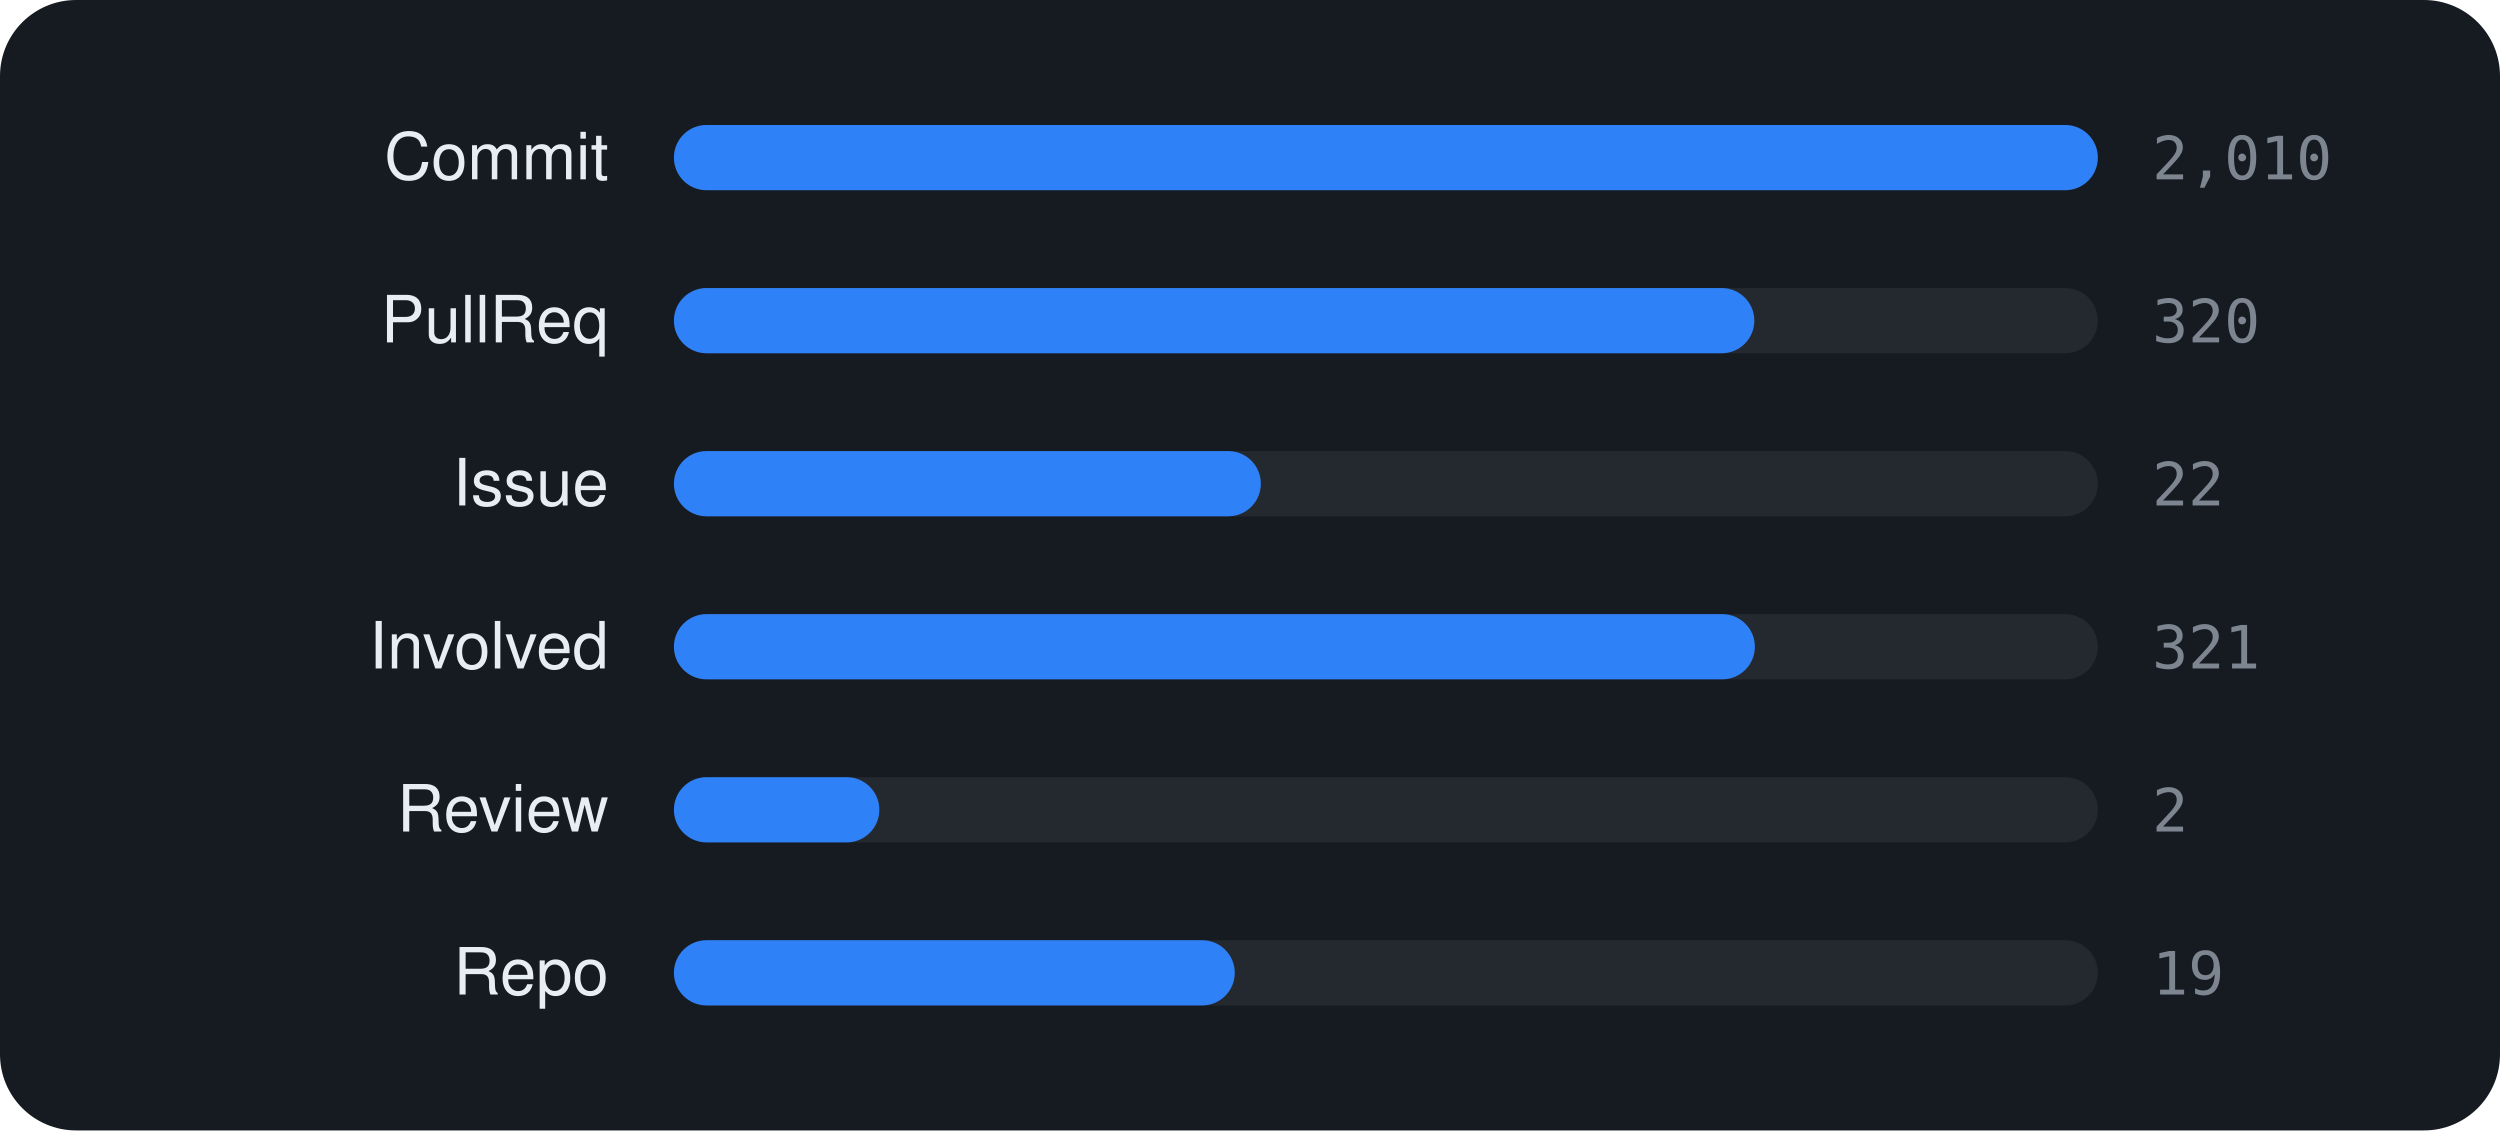
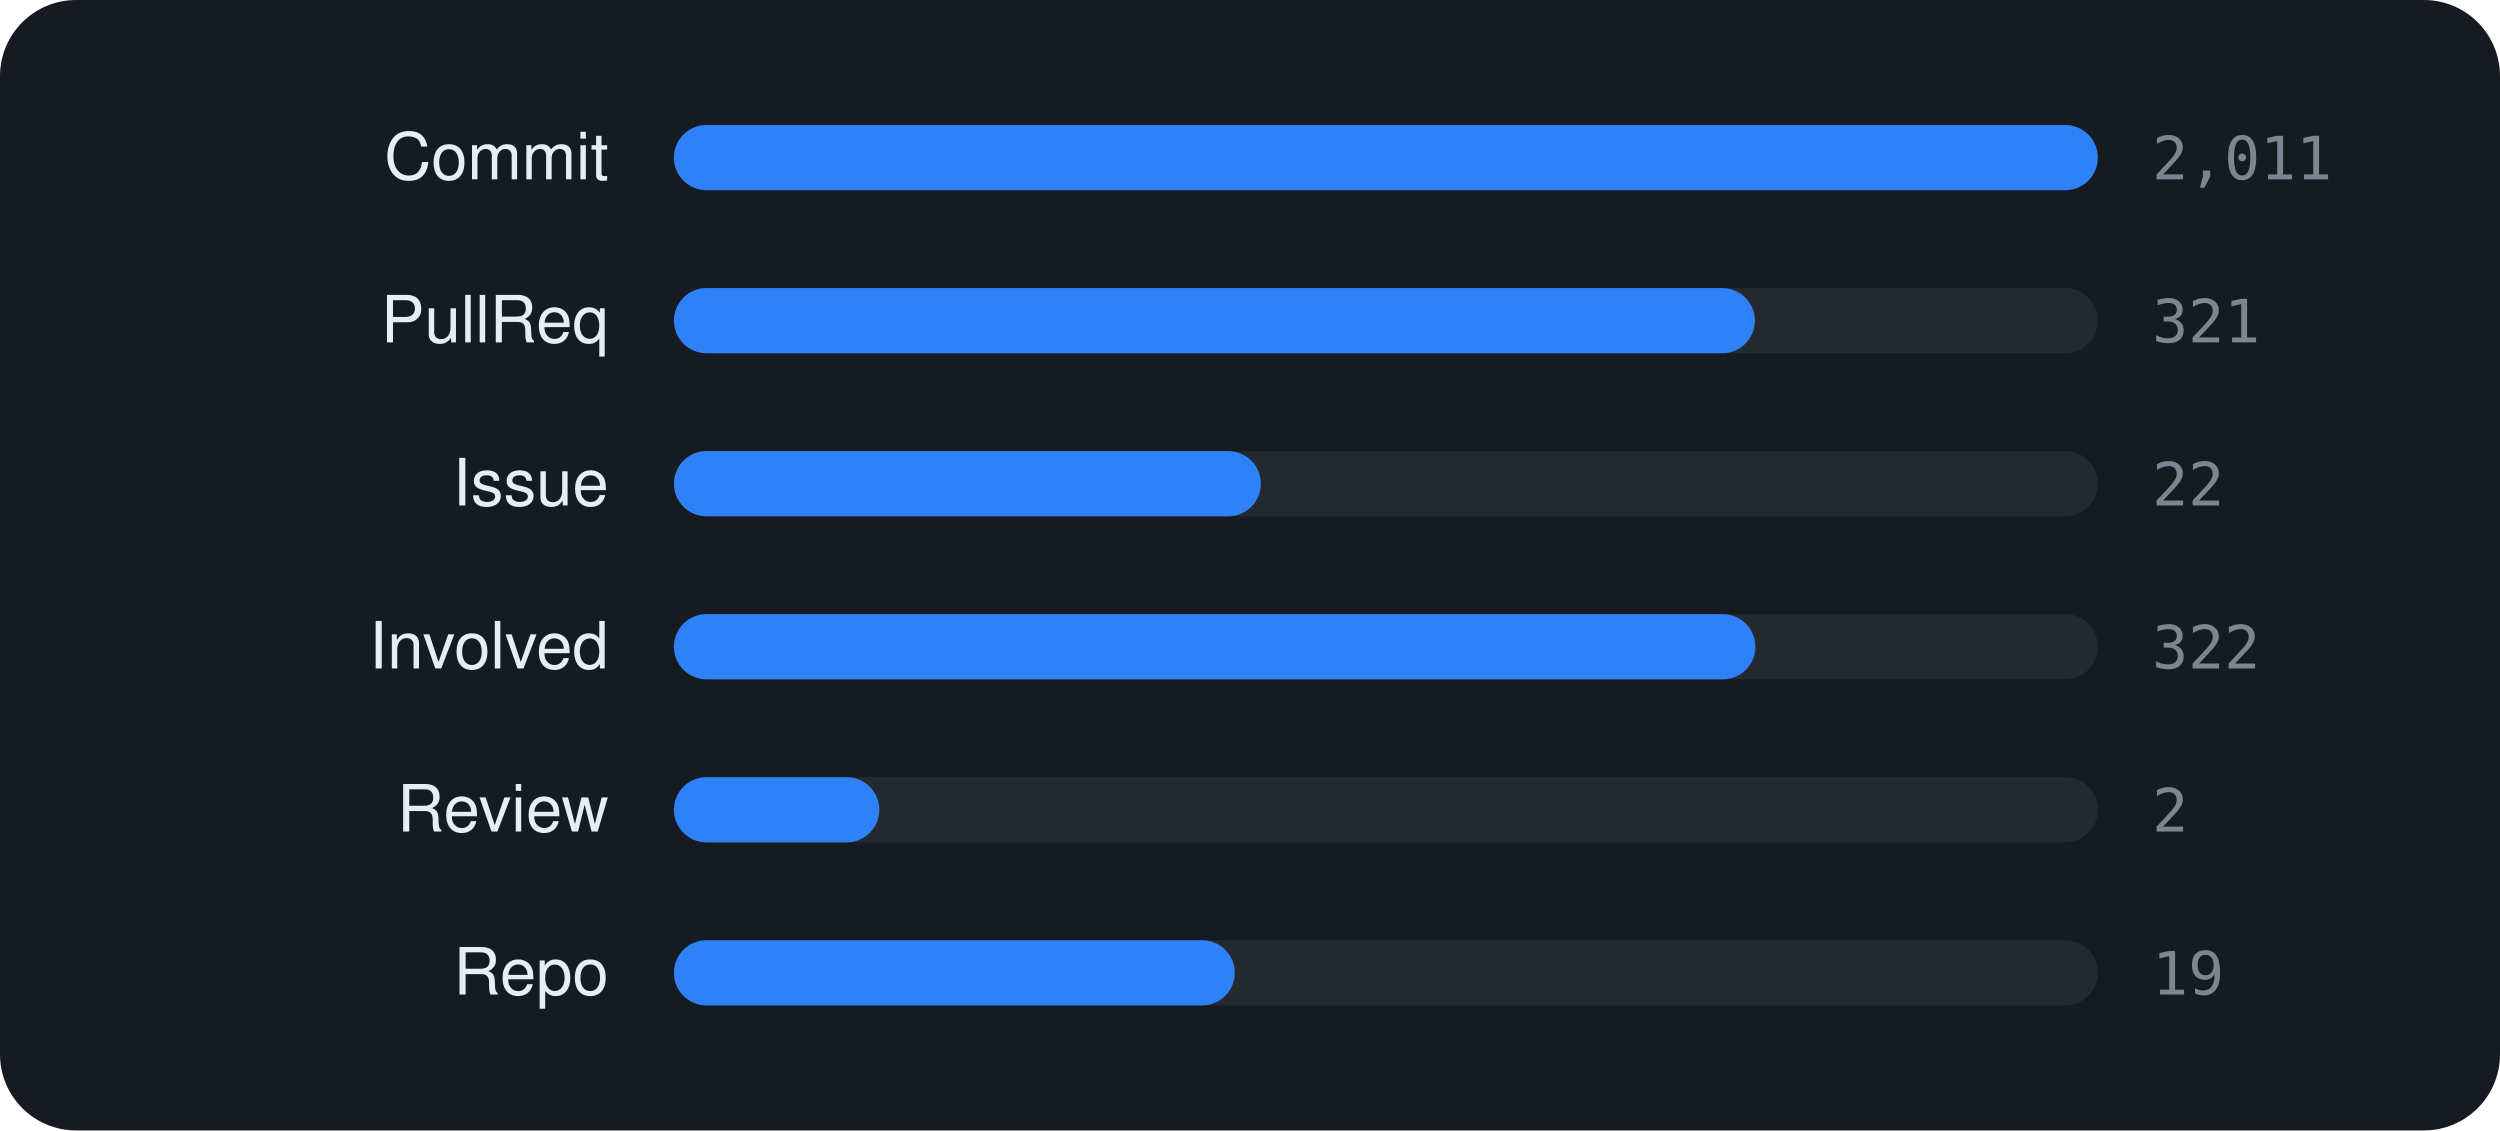
<svg xmlns="http://www.w3.org/2000/svg" viewBox="0 0 460 208" width="460" height="208" font-family="-apple-system,BlinkMacSystemFont,'Segoe UI',Helvetica,Arial,sans-serif">
  <rect width="460" height="208" rx="14" fill="#161b22" />
  <text x="112" y="33" text-anchor="end" font-size="12" fill="#e6edf3">Commit</text>
  <rect x="124" y="23" width="262" height="12" rx="6" fill="rgba(255,255,255,0.06)" />
  <rect x="124" y="23" width="262.0" height="12" rx="6" fill="#2f81f7" />
-   <text x="396" y="33" font-size="11" font-family="monospace" fill="#7d8590">2,010</text>
+   <text x="396" y="33" font-size="11" font-family="monospace" fill="#7d8590">2,011</text>
  <text x="112" y="63" text-anchor="end" font-size="12" fill="#e6edf3">PullReq</text>
  <rect x="124" y="53" width="262" height="12" rx="6" fill="rgba(255,255,255,0.06)" />
-   <rect x="124" y="53" width="198.8" height="12" rx="6" fill="#2f81f7" />
-   <text x="396" y="63" font-size="11" font-family="monospace" fill="#7d8590">320</text>
+   <rect x="124" y="53" width="198.9" height="12" rx="6" fill="#2f81f7" />
+   <text x="396" y="63" font-size="11" font-family="monospace" fill="#7d8590">321</text>
  <text x="112" y="93" text-anchor="end" font-size="12" fill="#e6edf3">Issue</text>
  <rect x="124" y="83" width="262" height="12" rx="6" fill="rgba(255,255,255,0.06)" />
  <rect x="124" y="83" width="108.0" height="12" rx="6" fill="#2f81f7" />
  <text x="396" y="93" font-size="11" font-family="monospace" fill="#7d8590">22</text>
  <text x="112" y="123" text-anchor="end" font-size="12" fill="#e6edf3">Involved</text>
  <rect x="124" y="113" width="262" height="12" rx="6" fill="rgba(255,255,255,0.06)" />
-   <rect x="124" y="113" width="198.9" height="12" rx="6" fill="#2f81f7" />
-   <text x="396" y="123" font-size="11" font-family="monospace" fill="#7d8590">321</text>
+   <rect x="124" y="113" width="199.0" height="12" rx="6" fill="#2f81f7" />
+   <text x="396" y="123" font-size="11" font-family="monospace" fill="#7d8590">322</text>
  <text x="112" y="153" text-anchor="end" font-size="12" fill="#e6edf3">Review</text>
  <rect x="124" y="143" width="262" height="12" rx="6" fill="rgba(255,255,255,0.06)" />
  <rect x="124" y="143" width="37.8" height="12" rx="6" fill="#2f81f7" />
  <text x="396" y="153" font-size="11" font-family="monospace" fill="#7d8590">2</text>
  <text x="112" y="183" text-anchor="end" font-size="12" fill="#e6edf3">Repo</text>
  <rect x="124" y="173" width="262" height="12" rx="6" fill="rgba(255,255,255,0.06)" />
  <rect x="124" y="173" width="103.2" height="12" rx="6" fill="#2f81f7" />
  <text x="396" y="183" font-size="11" font-family="monospace" fill="#7d8590">19</text>
</svg>
